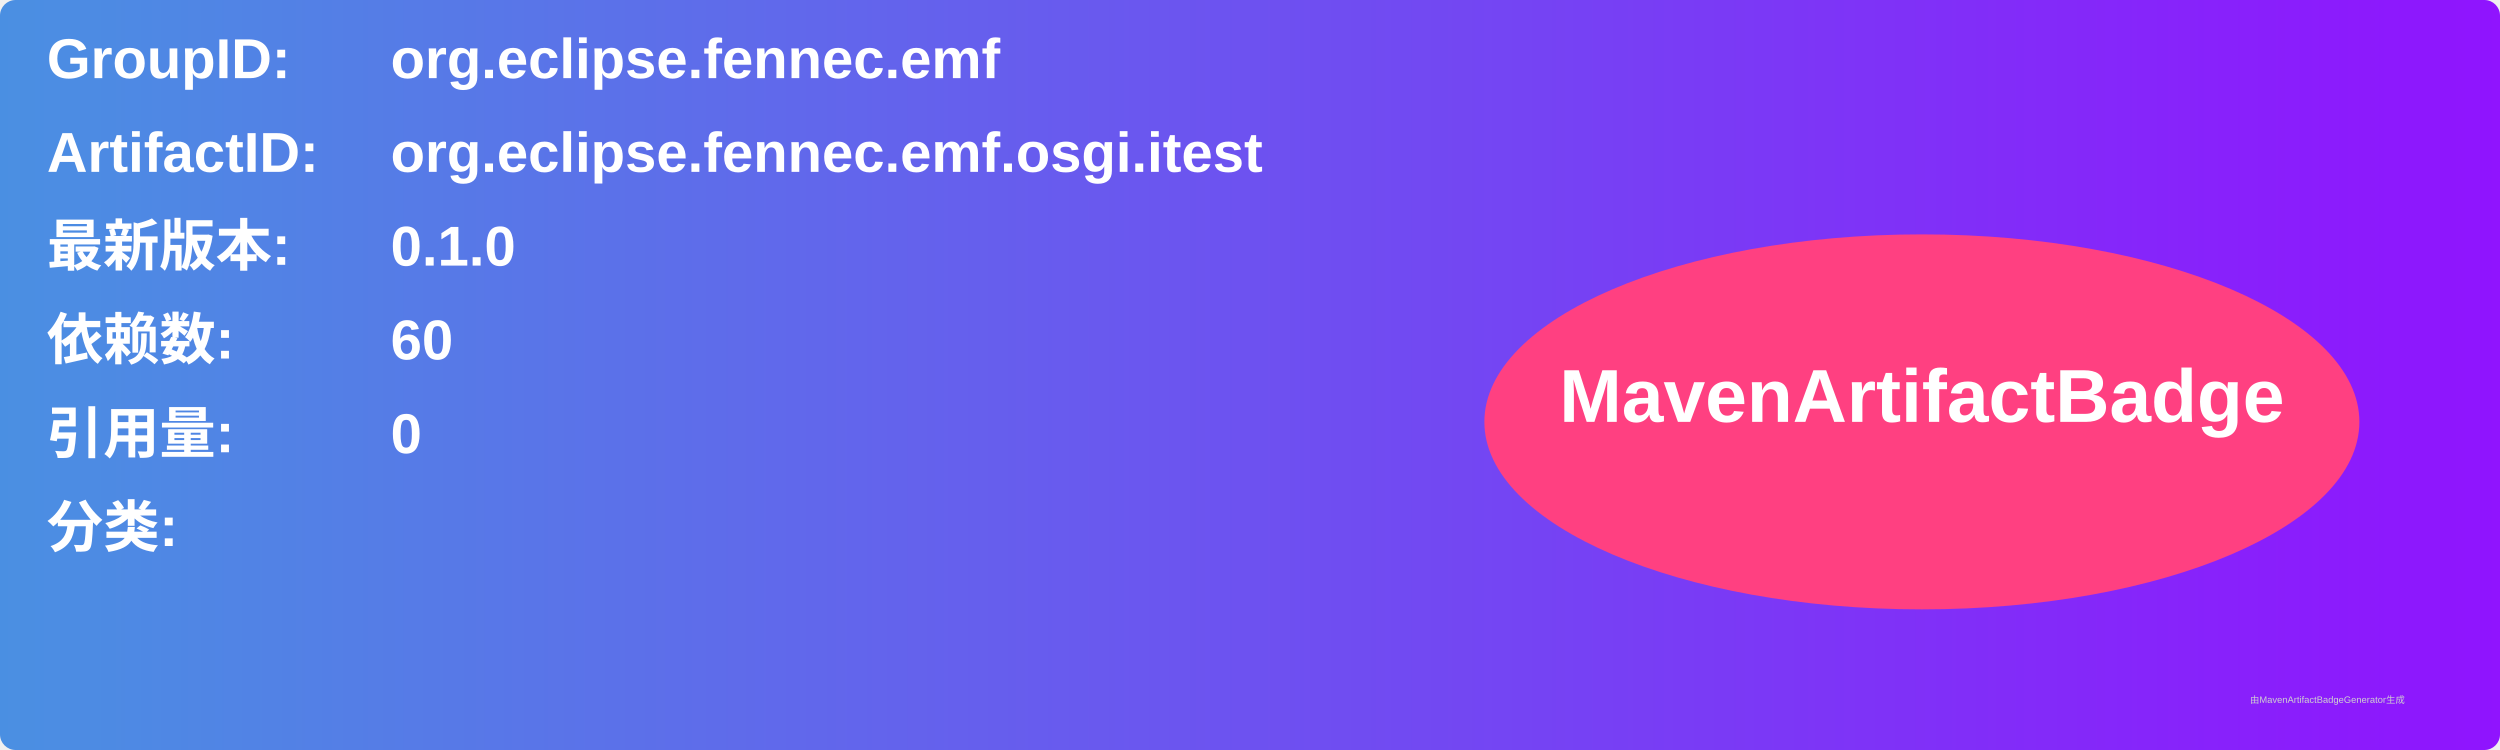
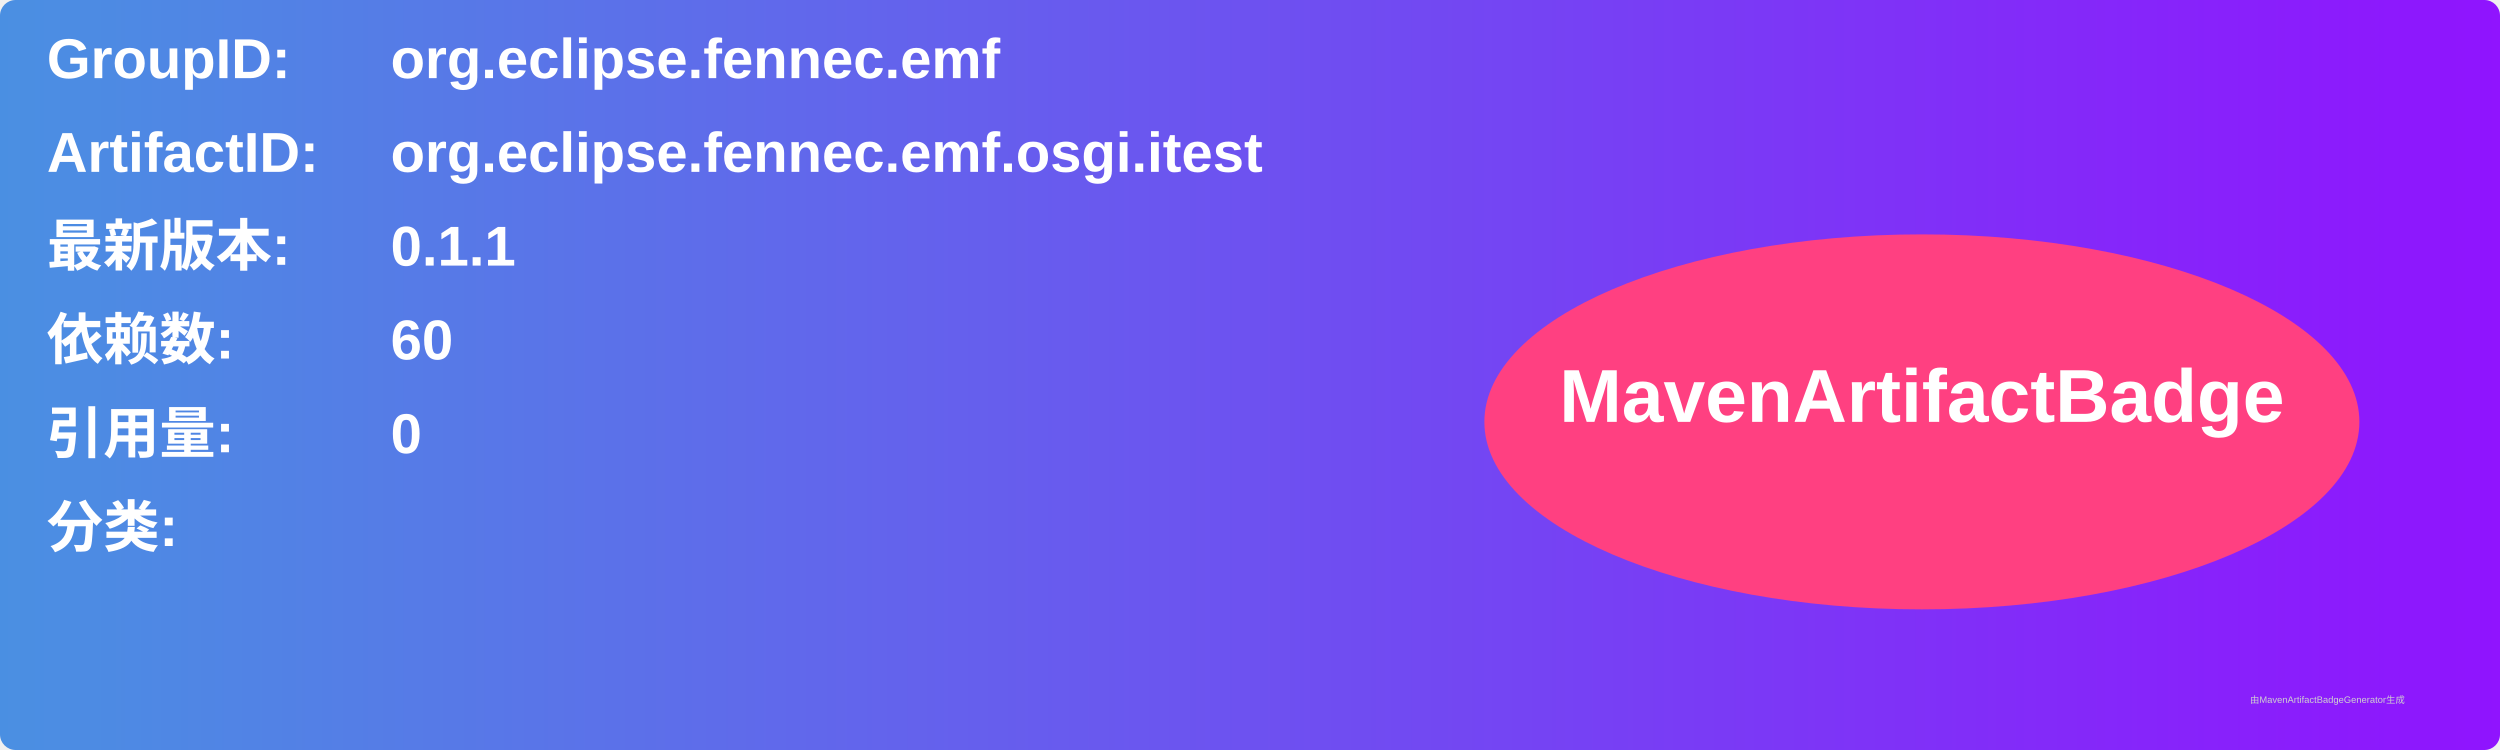
<svg xmlns="http://www.w3.org/2000/svg" width="800" height="240" viewBox="0 0 800 240">
  <linearGradient id="grad" x1="0%" y1="0%" x2="100%" y2="0%">
    <stop offset="0%" stop-color="#4a90e2" />
    <stop offset="100%" stop-color="#9013fe" />
  </linearGradient>
  <rect width="100%" height="100%" rx="5" ry="5" fill="url(#grad)" />
  <g transform="translate(15, 15)">
    <text x="0" y="10" font-family="Arial" font-size="18" fill="white" font-weight="bold" width="260">GroupID:</text>
    <text x="110" y="10" font-family="Arial" font-size="18" fill="white" font-weight="bold" width="460">org.eclipse.fennec.emf</text>
    <text x="0" y="40" font-family="Arial" font-size="18" fill="white" font-weight="bold" width="260">ArtifactID:</text>
    <text x="110" y="40" font-family="Arial" font-size="18" fill="white" font-weight="bold" width="460">org.eclipse.fennec.emf.osgi.itest</text>
    <text x="0" y="70" font-family="Arial" font-size="18" fill="white" font-weight="bold">最新版本:</text>
    <text x="110" y="70" font-family="Arial" font-size="18" fill="white" font-weight="bold">
-       <tspan font-weight="bold">0.1.0</tspan>
+       <tspan font-weight="bold">0.1.1</tspan>
    </text>
    <text x="0" y="100" font-family="Arial" font-size="18" fill="white" font-weight="bold">依赖数: </text>
    <text x="110" y="100" font-family="Arial" font-size="18" fill="white">
      <tspan font-weight="bold">60</tspan>
    </text>
    <text x="0" y="130" font-family="Arial" font-size="18" fill="white" font-weight="bold">引用量: </text>
    <text x="110" y="130" font-family="Arial" font-size="18" fill="white">
      <tspan font-weight="bold">0</tspan>
    </text>
    <text x="0" y="160" font-family="Arial" font-size="18" fill="white" font-weight="bold">分类:</text>
    <text x="10" y="190" font-family="Arial" font-size="10" fill="white">
      <tspan font-weight="bold" />
    </text>
    <ellipse cx="600" cy="120" rx="140" ry="60" fill="#ff4081" />
    <text x="600" y="120" text-anchor="middle" font-family="Arial" font-size="24" fill="white" font-weight="bold">MavenArtifactBadge</text>
  </g>
  <text x="720" y="225" font-family="Arial" font-size="3" fill="#d0d0d0">由MavenArtifactBadgeGenerator生成</text>
</svg>
